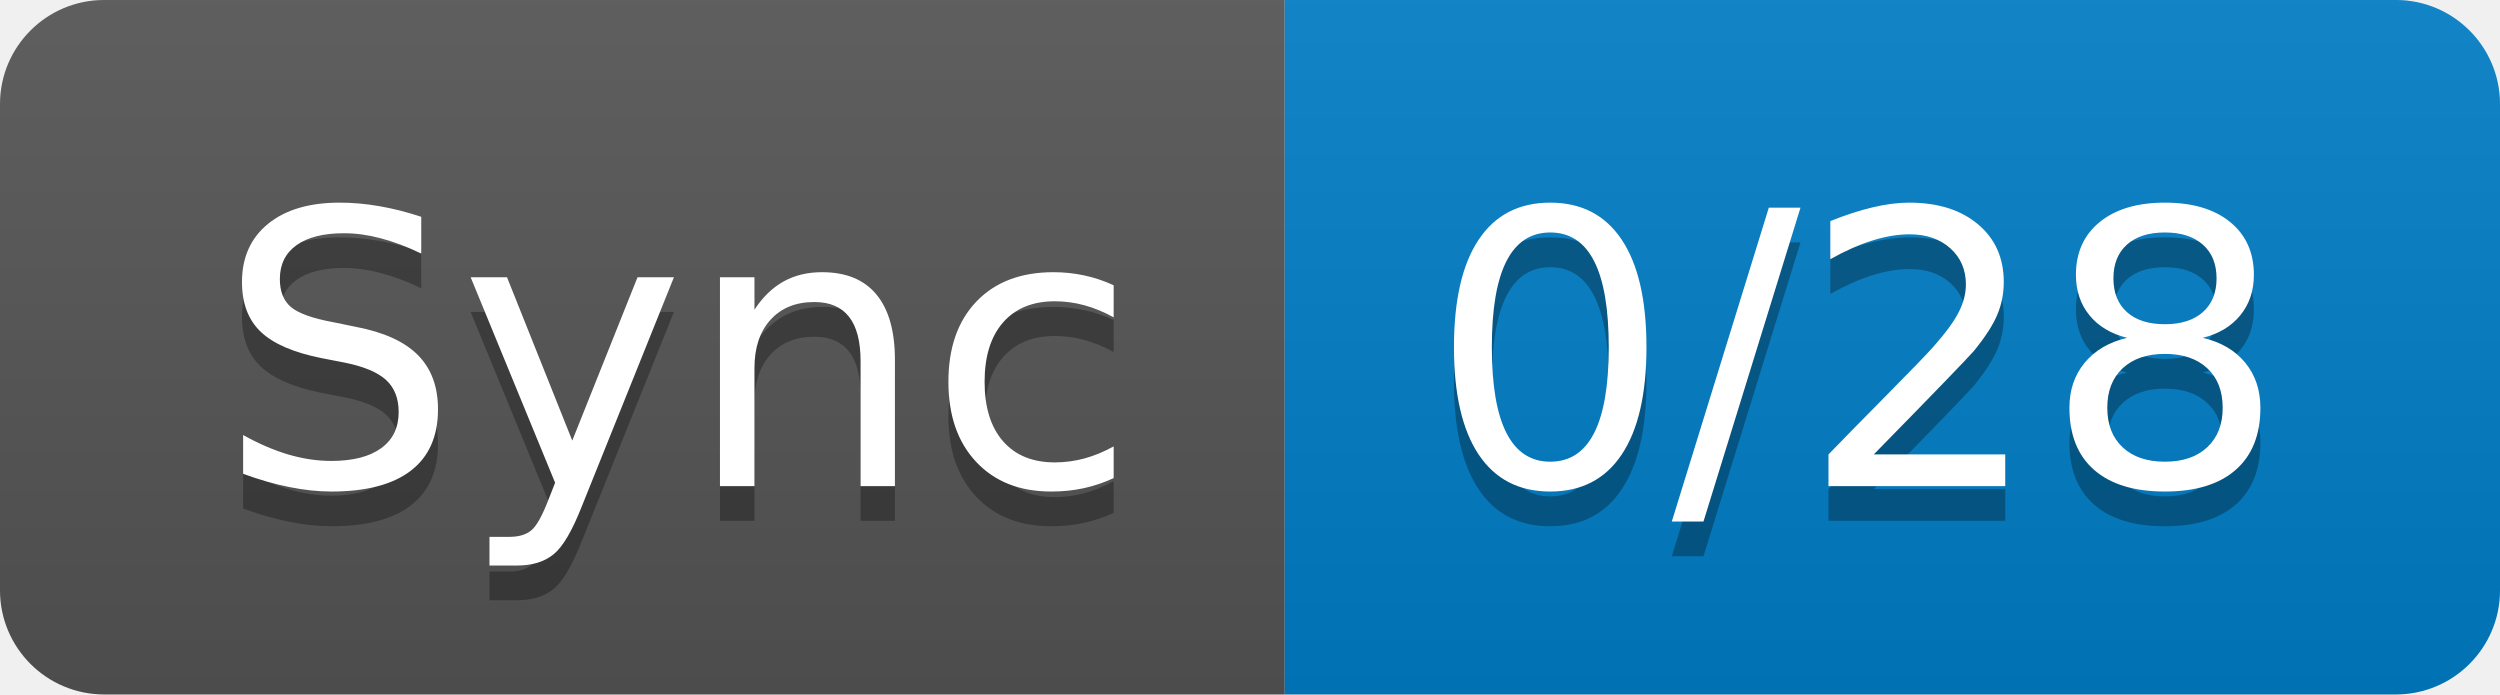
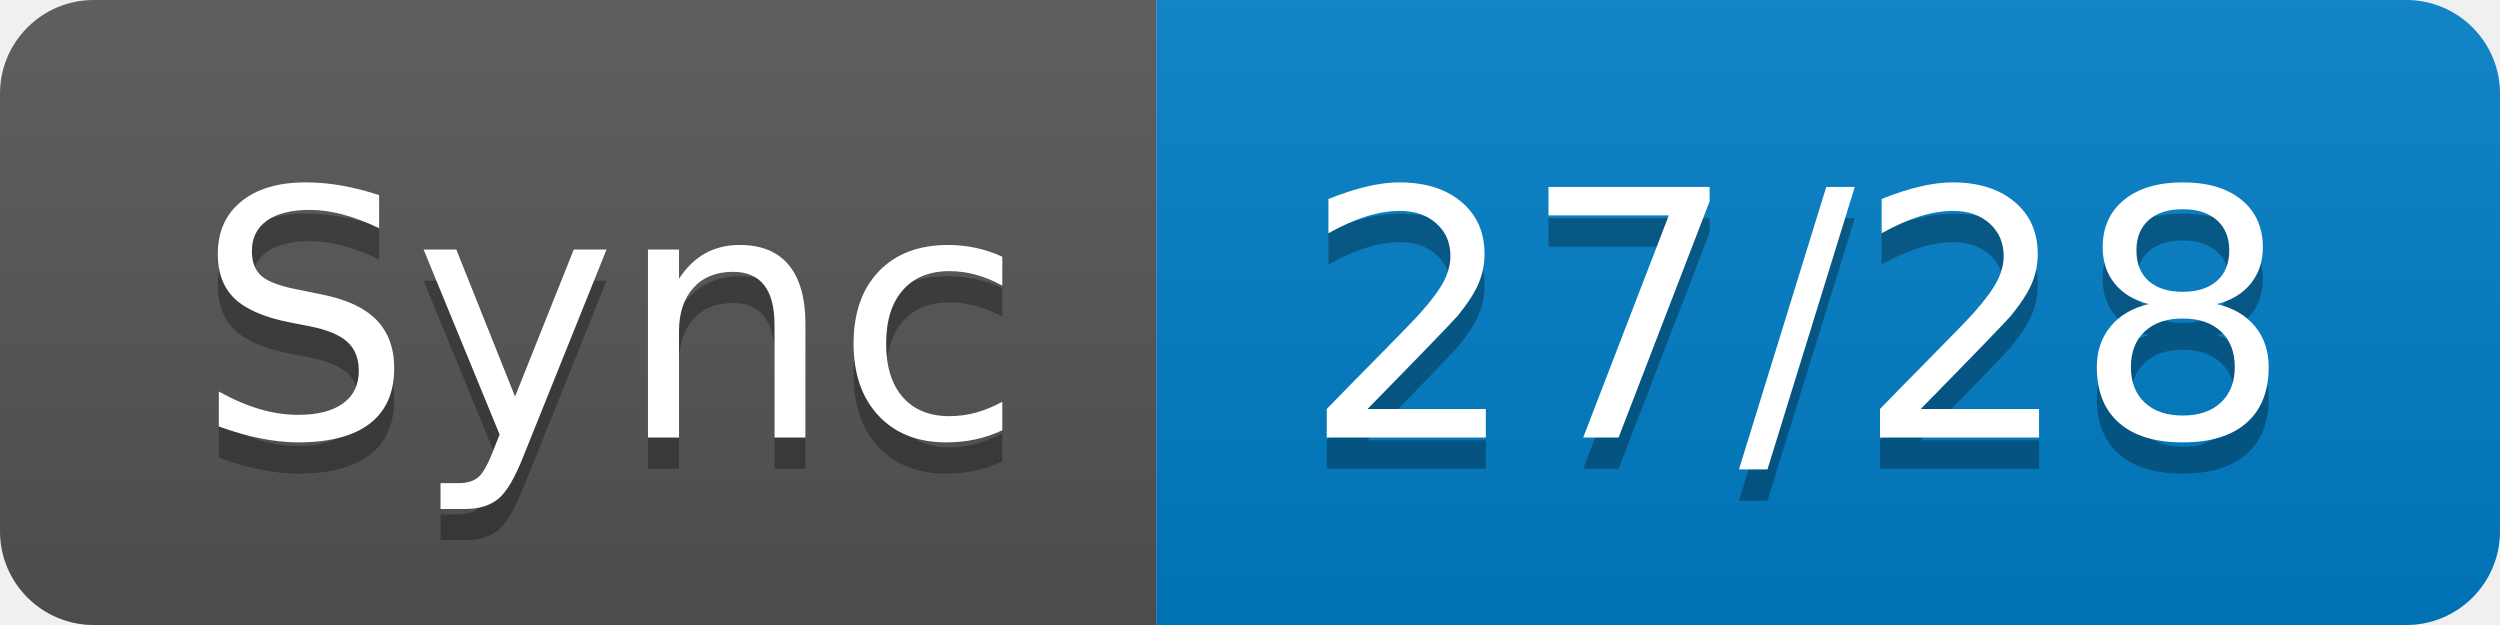
- <svg xmlns="http://www.w3.org/2000/svg" width="72" height="20" role="img" aria-label="Sync: 0/28">
+ <svg xmlns="http://www.w3.org/2000/svg" width="80" height="20" role="img" aria-label="Sync: 27/28">
  <linearGradient id="s" x2="0" y2="100%">
    <stop offset="0" stop-color="#bbb" stop-opacity=".1" />
    <stop offset="1" stop-opacity=".1" />
  </linearGradient>
  <clipPath id="r">
-     <rect width="72" height="20" rx="3" fill="#fff" />
+     <rect width="80" height="20" rx="3" fill="#fff" />
  </clipPath>
  <g clip-path="url(#r)">
    <rect width="37" height="20" fill="#555" />
-     <rect x="37" width="35" height="20" fill="#007ec6" />
-     <rect width="72" height="20" fill="url(#s)" />
+     <rect x="37" width="43" height="20" fill="#007ec6" />
+     <rect width="80" height="20" fill="url(#s)" />
  </g>
  <g fill="#fff" text-anchor="middle" font-family="Verdana,Geneva,DejaVu Sans,sans-serif" text-rendering="geometricPrecision" font-size="110">
    <text aria-hidden="true" x="195" y="150" fill="#010101" fill-opacity=".3" transform="scale(.1)" textLength="270">Sync</text>
    <text x="195" y="140" transform="scale(.1)" fill="#fff" textLength="270">Sync</text>
-     <text aria-hidden="true" x="535" y="150" fill="#010101" fill-opacity=".3" transform="scale(.1)" textLength="250">0/28</text>
-     <text x="535" y="140" transform="scale(.1)" fill="#fff" textLength="250">0/28</text>
+     <text aria-hidden="true" x="575" y="150" fill="#010101" fill-opacity=".3" transform="scale(.1)" textLength="330">27/28</text>
+     <text x="575" y="140" transform="scale(.1)" fill="#fff" textLength="330">27/28</text>
  </g>
</svg>
